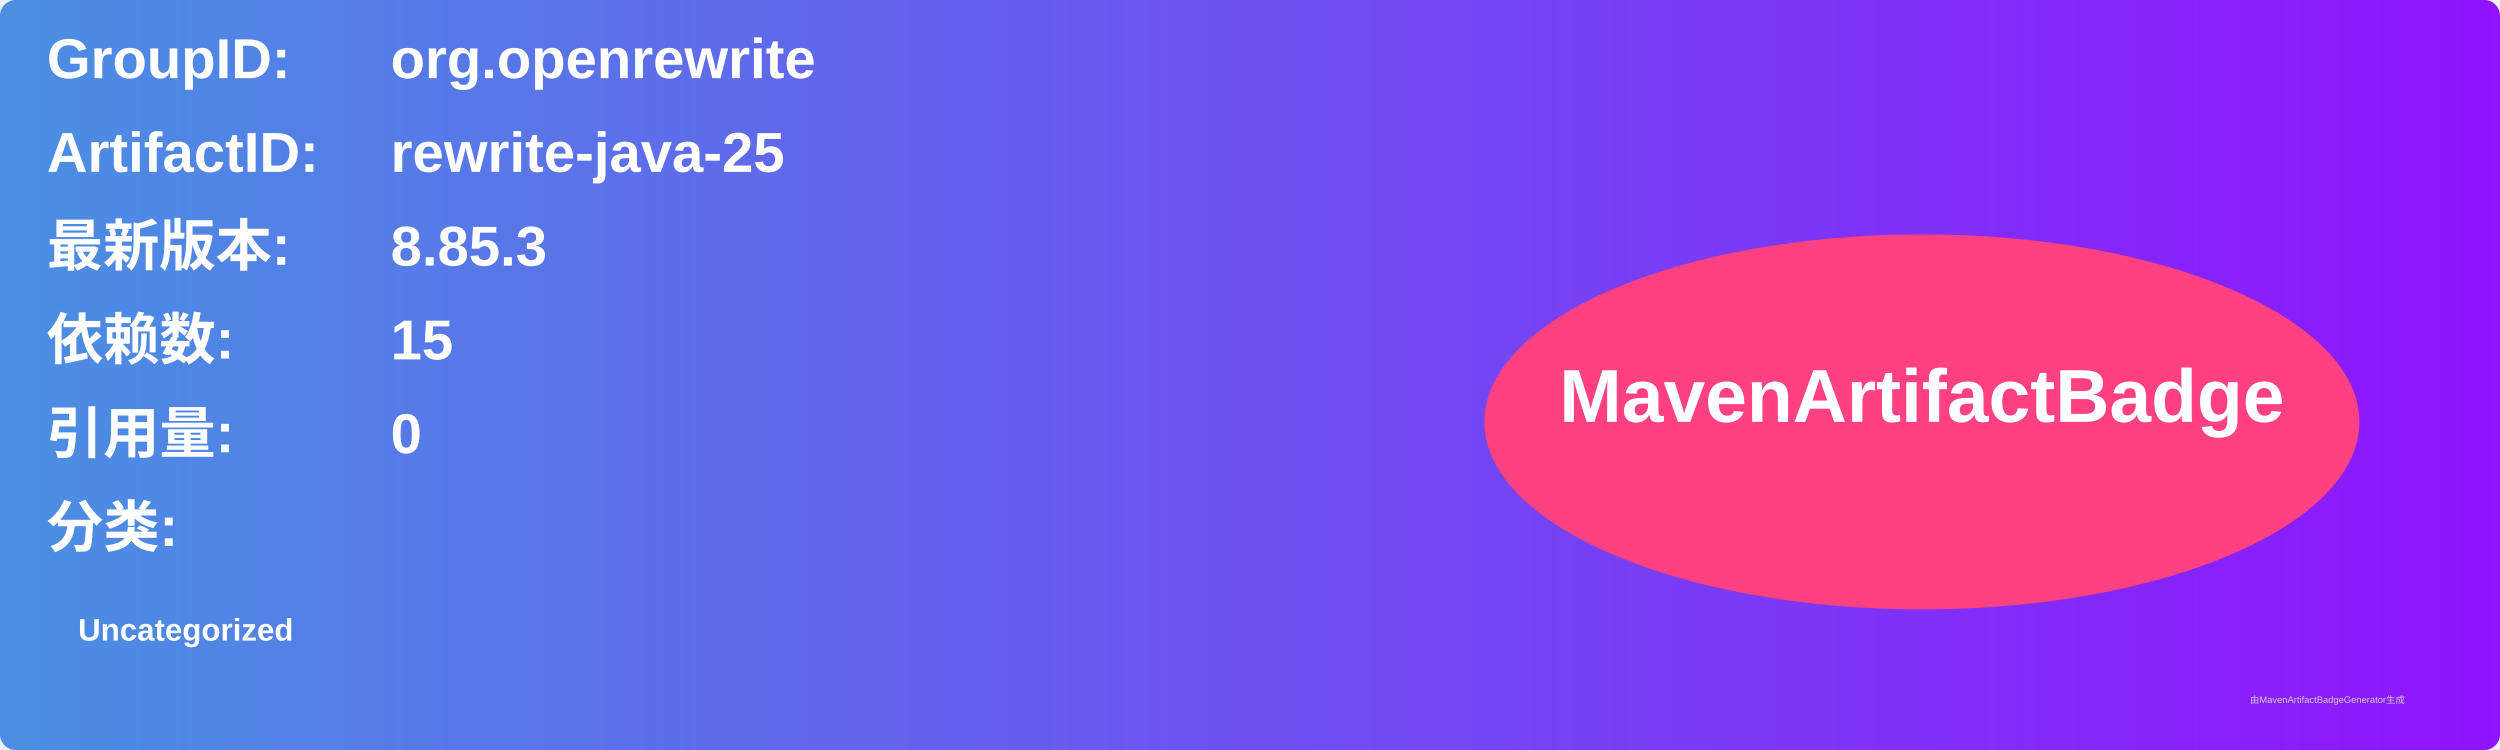
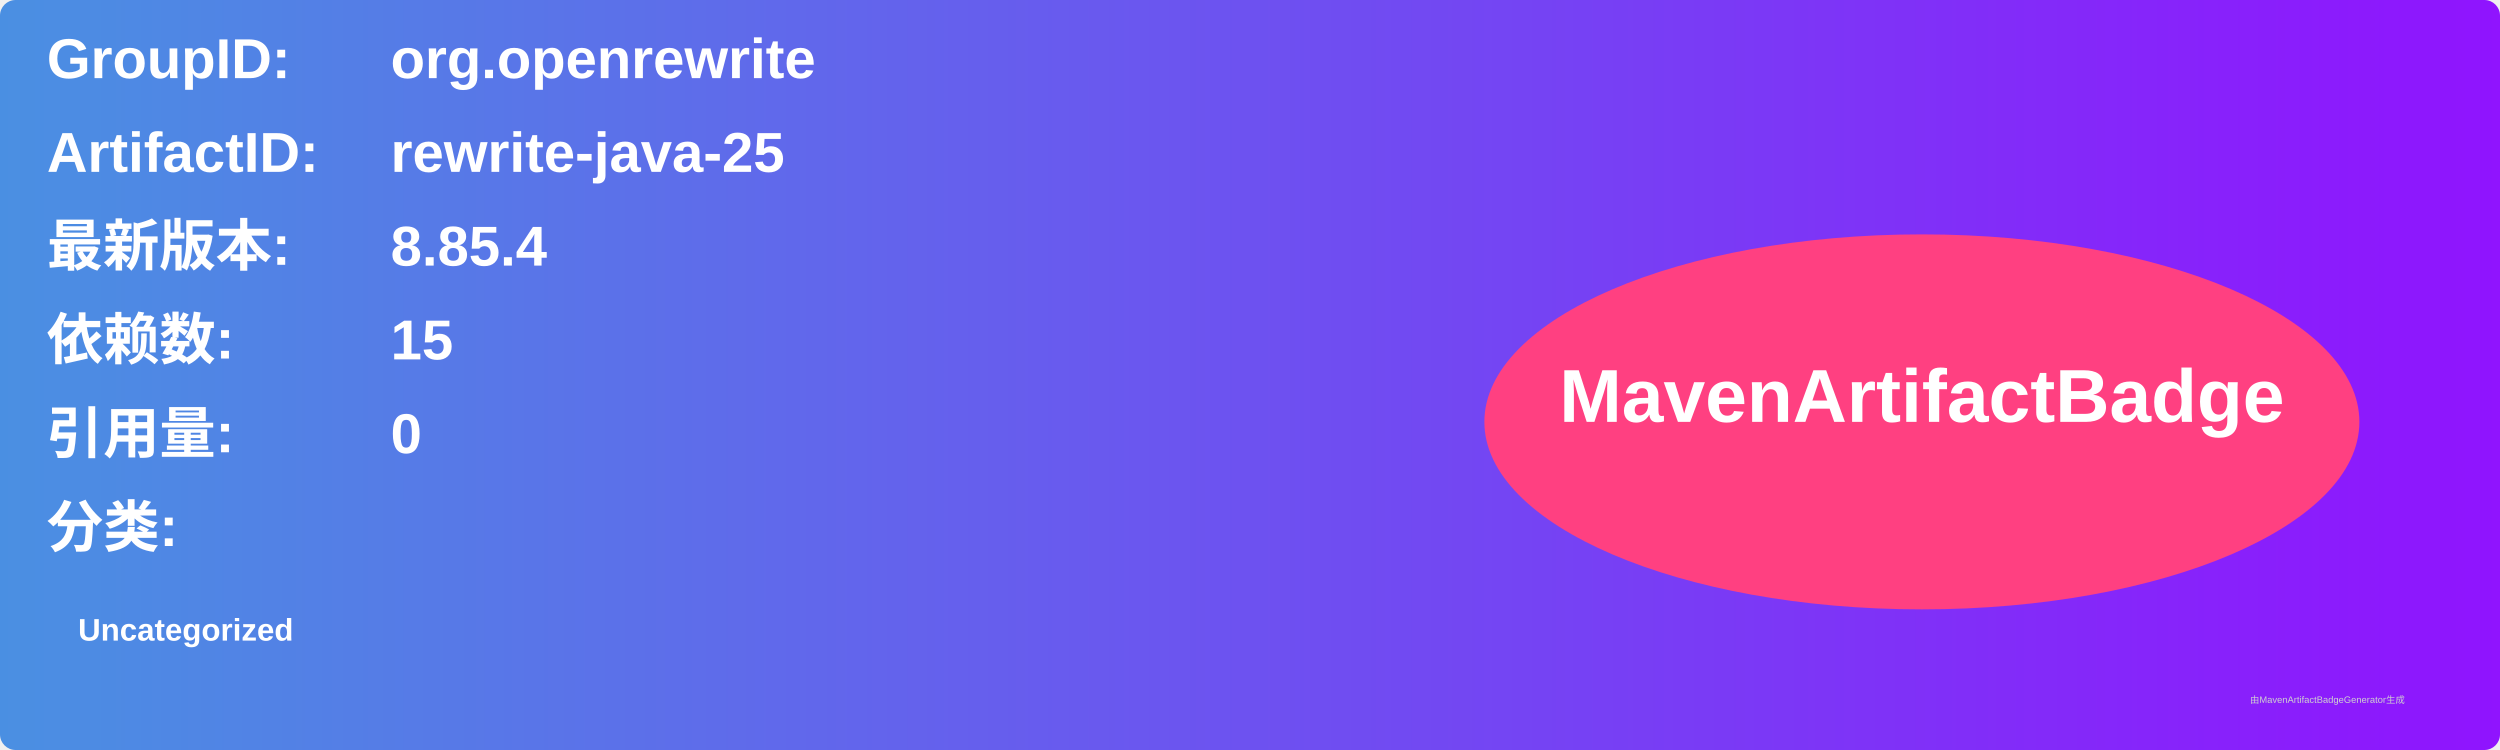
<svg xmlns="http://www.w3.org/2000/svg" width="800" height="240" viewBox="0 0 800 240">
  <linearGradient id="grad" x1="0%" y1="0%" x2="100%" y2="0%">
    <stop offset="0%" stop-color="#4a90e2" />
    <stop offset="100%" stop-color="#9013fe" />
  </linearGradient>
  <rect width="100%" height="100%" rx="5" ry="5" fill="url(#grad)" />
  <g transform="translate(15, 15)">
    <text x="0" y="10" font-family="Arial" font-size="18" fill="white" font-weight="bold" width="260">GroupID:</text>
    <text x="110" y="10" font-family="Arial" font-size="18" fill="white" font-weight="bold" width="460">org.openrewrite</text>
    <text x="0" y="40" font-family="Arial" font-size="18" fill="white" font-weight="bold" width="260">ArtifactID:</text>
    <text x="110" y="40" font-family="Arial" font-size="18" fill="white" font-weight="bold" width="460">rewrite-java-25</text>
    <text x="0" y="70" font-family="Arial" font-size="18" fill="white" font-weight="bold">最新版本:</text>
    <text x="110" y="70" font-family="Arial" font-size="18" fill="white" font-weight="bold">
-       <tspan font-weight="bold">8.85.3</tspan>
+       <tspan font-weight="bold">8.85.4</tspan>
    </text>
    <text x="0" y="100" font-family="Arial" font-size="18" fill="white" font-weight="bold">依赖数: </text>
    <text x="110" y="100" font-family="Arial" font-size="18" fill="white">
      <tspan font-weight="bold">15</tspan>
    </text>
    <text x="0" y="130" font-family="Arial" font-size="18" fill="white" font-weight="bold">引用量: </text>
    <text x="110" y="130" font-family="Arial" font-size="18" fill="white">
      <tspan font-weight="bold">0</tspan>
    </text>
    <text x="0" y="160" font-family="Arial" font-size="18" fill="white" font-weight="bold">分类:</text>
    <text x="10" y="190" font-family="Arial" font-size="10" fill="white">
      <tspan font-weight="bold">Uncategorized</tspan>
    </text>
    <ellipse cx="600" cy="120" rx="140" ry="60" fill="#ff4081" />
    <text x="600" y="120" text-anchor="middle" font-family="Arial" font-size="24" fill="white" font-weight="bold">MavenArtifactBadge</text>
  </g>
  <text x="720" y="225" font-family="Arial" font-size="3" fill="#d0d0d0">由MavenArtifactBadgeGenerator生成</text>
</svg>
